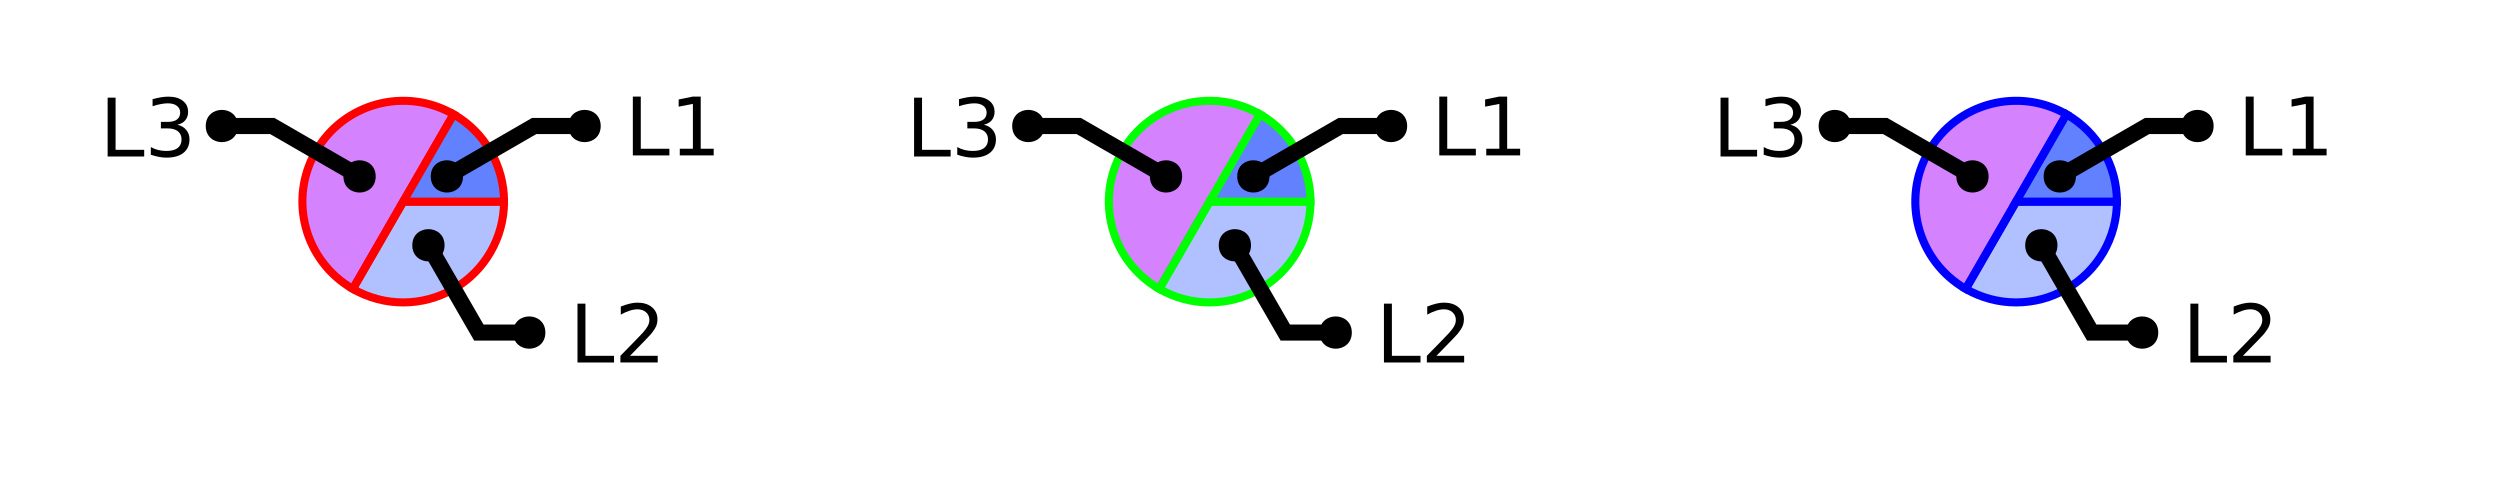
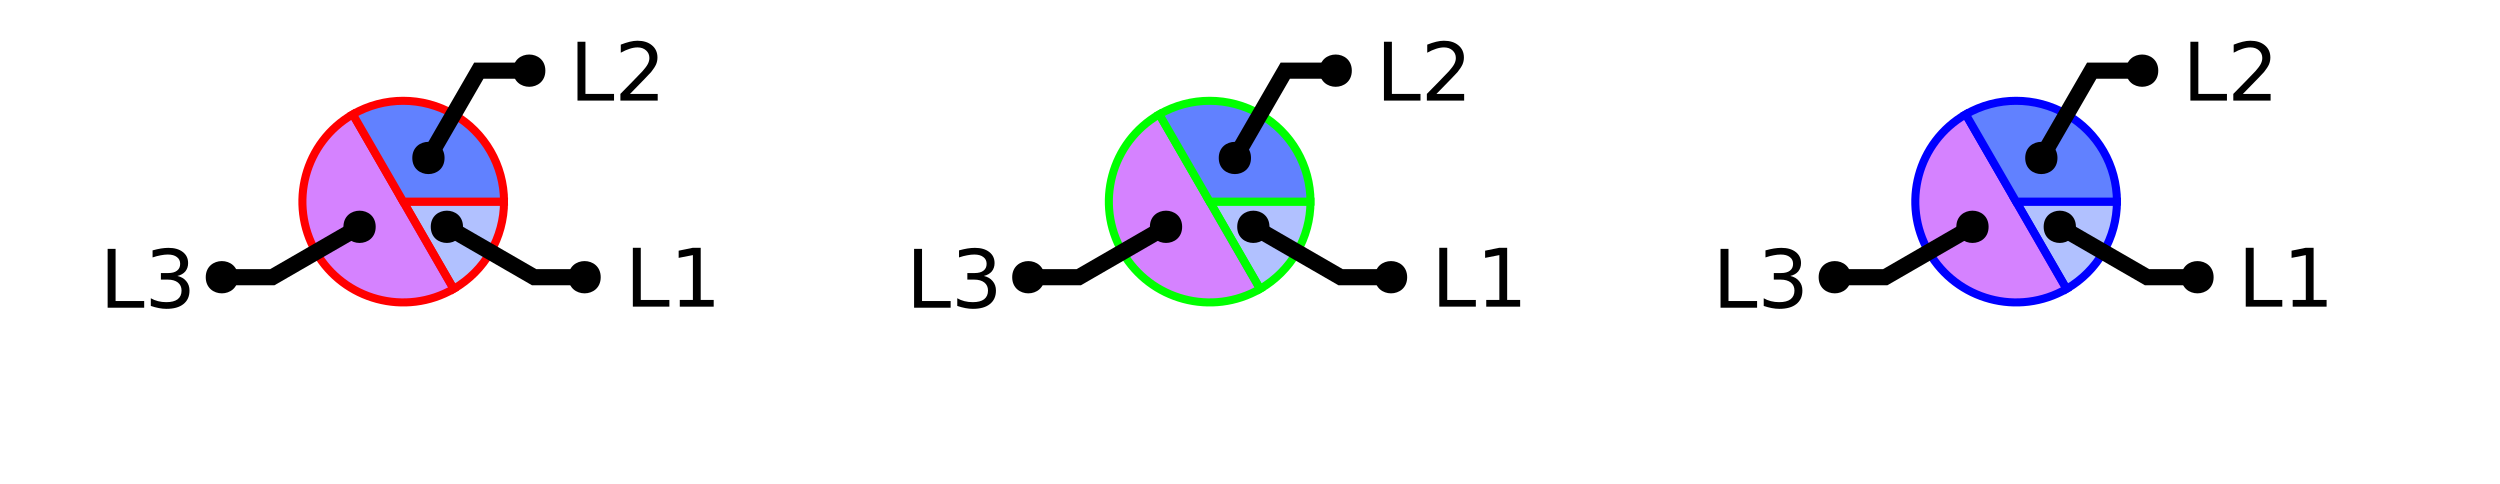
<svg xmlns="http://www.w3.org/2000/svg" xmlns:xlink="http://www.w3.org/1999/xlink" width="310pt" height="60pt" viewBox="0 0 310 60" version="1.1">
  <defs>
    <g>
      <symbol overflow="visible" id="glyph0-0">
        <path style="stroke:none;" d="M 0.5 1.766 L 0.5 -7.047 L 5.5 -7.047 L 5.5 1.766 Z M 1.062 1.219 L 4.938 1.219 L 4.938 -6.484 L 1.062 -6.484 Z M 1.062 1.219 " />
      </symbol>
      <symbol overflow="visible" id="glyph0-1">
        <path style="stroke:none;" d="M 0.984 -7.297 L 1.969 -7.297 L 1.969 -0.828 L 5.516 -0.828 L 5.516 0 L 0.984 0 Z M 0.984 -7.297 " />
      </symbol>
      <symbol overflow="visible" id="glyph0-2">
-         <path style="stroke:none;" d="M 1.922 -0.828 L 5.359 -0.828 L 5.359 0 L 0.734 0 L 0.734 -0.828 C 1.109 -1.211 1.617 -1.734 2.266 -2.391 C 2.91 -3.047 3.316 -3.469 3.484 -3.656 C 3.797 -4.008 4.016 -4.305 4.141 -4.547 C 4.266 -4.797 4.328 -5.039 4.328 -5.281 C 4.328 -5.664 4.191 -5.977 3.922 -6.219 C 3.648 -6.469 3.297 -6.594 2.859 -6.594 C 2.547 -6.594 2.219 -6.535 1.875 -6.422 C 1.539 -6.316 1.176 -6.156 0.781 -5.938 L 0.781 -6.938 C 1.176 -7.094 1.547 -7.211 1.891 -7.297 C 2.234 -7.379 2.551 -7.422 2.844 -7.422 C 3.594 -7.422 4.191 -7.234 4.641 -6.859 C 5.098 -6.484 5.328 -5.977 5.328 -5.344 C 5.328 -5.039 5.27 -4.754 5.156 -4.484 C 5.039 -4.223 4.836 -3.91 4.547 -3.547 C 4.461 -3.453 4.203 -3.176 3.766 -2.719 C 3.328 -2.27 2.711 -1.641 1.922 -0.828 Z M 1.922 -0.828 " />
+         <path style="stroke:none;" d="M 1.234 -0.828 L 2.859 -0.828 L 2.859 -6.391 L 1.094 -6.047 L 1.094 -6.938 L 2.844 -7.297 L 3.828 -7.297 L 3.828 -0.828 L 5.438 -0.828 L 5.438 0 L 1.234 0 Z M 1.234 -0.828 " />
      </symbol>
      <symbol overflow="visible" id="glyph0-3">
        <path style="stroke:none;" d="M 4.062 -3.938 C 4.531 -3.832 4.895 -3.617 5.156 -3.297 C 5.426 -2.984 5.562 -2.594 5.562 -2.125 C 5.562 -1.406 5.312 -0.848 4.812 -0.453 C 4.32 -0.055 3.617 0.141 2.703 0.141 C 2.398 0.141 2.086 0.109 1.766 0.047 C 1.441 -0.016 1.109 -0.102 0.766 -0.219 L 0.766 -1.172 C 1.035 -1.016 1.332 -0.895 1.656 -0.812 C 1.988 -0.727 2.332 -0.688 2.688 -0.688 C 3.301 -0.688 3.77 -0.805 4.094 -1.047 C 4.414 -1.297 4.578 -1.656 4.578 -2.125 C 4.578 -2.551 4.426 -2.883 4.125 -3.125 C 3.82 -3.363 3.406 -3.484 2.875 -3.484 L 2.016 -3.484 L 2.016 -4.297 L 2.906 -4.297 C 3.395 -4.297 3.766 -4.395 4.016 -4.594 C 4.273 -4.789 4.406 -5.07 4.406 -5.438 C 4.406 -5.801 4.27 -6.082 4 -6.281 C 3.738 -6.488 3.363 -6.594 2.875 -6.594 C 2.602 -6.594 2.312 -6.562 2 -6.5 C 1.688 -6.445 1.348 -6.359 0.984 -6.234 L 0.984 -7.109 C 1.359 -7.211 1.707 -7.289 2.031 -7.344 C 2.363 -7.395 2.672 -7.422 2.953 -7.422 C 3.703 -7.422 4.297 -7.25 4.734 -6.906 C 5.172 -6.57 5.391 -6.113 5.391 -5.531 C 5.391 -5.125 5.273 -4.781 5.047 -4.5 C 4.816 -4.227 4.488 -4.039 4.062 -3.938 Z M 4.062 -3.938 " />
      </symbol>
      <symbol overflow="visible" id="glyph0-4">
-         <path style="stroke:none;" d="M 1.234 -0.828 L 2.859 -0.828 L 2.859 -6.391 L 1.094 -6.047 L 1.094 -6.938 L 2.844 -7.297 L 3.828 -7.297 L 3.828 -0.828 L 5.438 -0.828 L 5.438 0 L 1.234 0 Z M 1.234 -0.828 " />
+         <path style="stroke:none;" d="M 1.922 -0.828 L 5.359 -0.828 L 5.359 0 L 0.734 0 L 0.734 -0.828 C 1.109 -1.211 1.617 -1.734 2.266 -2.391 C 2.91 -3.047 3.316 -3.469 3.484 -3.656 C 3.797 -4.008 4.016 -4.305 4.141 -4.547 C 4.266 -4.797 4.328 -5.039 4.328 -5.281 C 4.328 -5.664 4.191 -5.977 3.922 -6.219 C 3.648 -6.469 3.297 -6.594 2.859 -6.594 C 2.547 -6.594 2.219 -6.535 1.875 -6.422 C 1.539 -6.316 1.176 -6.156 0.781 -5.938 L 0.781 -6.938 C 1.176 -7.094 1.547 -7.211 1.891 -7.297 C 2.234 -7.379 2.551 -7.422 2.844 -7.422 C 3.594 -7.422 4.191 -7.234 4.641 -6.859 C 5.098 -6.484 5.328 -5.977 5.328 -5.344 C 5.328 -5.039 5.27 -4.754 5.156 -4.484 C 5.039 -4.223 4.836 -3.91 4.547 -3.547 C 4.461 -3.453 4.203 -3.176 3.766 -2.719 C 3.328 -2.27 2.711 -1.641 1.922 -0.828 Z M 1.922 -0.828 " />
      </symbol>
    </g>
    <clipPath id="clip1">
-       <path d="M 29 10 L 77 10 L 77 50 L 29 50 Z M 29 10 " />
+       <path d="M 23 0 L 71 0 L 71 50 L 23 50 Z M 23 0 " />
    </clipPath>
    <clipPath id="clip2">
-       <path d="M 24 2 L 94 2 L 94 50 L 24 50 Z M 24 2 " />
+       <path d="M 27 0 L 100 0 L 100 50 L 27 50 Z M 27 0 " />
    </clipPath>
    <clipPath id="clip3">
      <path d="M 0 0 L 73 0 L 73 50 L 0 50 Z M 0 0 " />
    </clipPath>
    <clipPath id="clip4">
-       <path d="M 27 0 L 100 0 L 100 50 L 27 50 Z M 27 0 " />
+       <path d="M 123 0 L 171 0 L 171 50 L 123 50 Z M 123 0 " />
    </clipPath>
    <clipPath id="clip5">
-       <path d="M 129 10 L 177 10 L 177 50 L 129 50 Z M 129 10 " />
+       <path d="M 127 0 L 200 0 L 200 50 L 127 50 Z M 127 0 " />
    </clipPath>
    <clipPath id="clip6">
-       <path d="M 124 2 L 194 2 L 194 50 L 124 50 Z M 124 2 " />
+       <path d="M 100 0 L 173 0 L 173 50 L 100 50 Z M 100 0 " />
    </clipPath>
    <clipPath id="clip7">
-       <path d="M 100 0 L 173 0 L 173 50 L 100 50 Z M 100 0 " />
+       <path d="M 223 0 L 271 0 L 271 50 L 223 50 Z M 223 0 " />
    </clipPath>
    <clipPath id="clip8">
-       <path d="M 127 0 L 200 0 L 200 50 L 127 50 Z M 127 0 " />
+       <path d="M 227 0 L 300 0 L 300 50 L 227 50 Z M 227 0 " />
    </clipPath>
    <clipPath id="clip9">
-       <path d="M 229 10 L 277 10 L 277 50 L 229 50 Z M 229 10 " />
-     </clipPath>
-     <clipPath id="clip10">
-       <path d="M 224 2 L 294 2 L 294 50 L 224 50 Z M 224 2 " />
-     </clipPath>
-     <clipPath id="clip11">
      <path d="M 200 0 L 273 0 L 273 50 L 200 50 Z M 200 0 " />
-     </clipPath>
-     <clipPath id="clip12">
-       <path d="M 227 0 L 300 0 L 300 50 L 227 50 Z M 227 0 " />
    </clipPath>
  </defs>
  <g id="surface2">
-     <path style=" stroke:none;fill-rule:nonzero;fill:rgb(38.039%,50.588%,100%);fill-opacity:0.49;" d="M 50 25 L 62.5 25 C 62.5 29.465 60.117 33.594 56.25 35.824 C 52.383 38.059 47.617 38.059 43.75 35.824 Z M 50 25 " />
+     <path style="fill-rule:nonzero;fill:rgb(38.039%,50.588%,100%);fill-opacity:0.49;stroke-width:1;stroke-linecap:butt;stroke-linejoin:miter;stroke:rgb(100%,0%,0%);stroke-opacity:1;stroke-miterlimit:10;" d="M 50 25 L 62.5 25 C 62.5 29.465 60.117 33.594 56.25 35.824 Z M 50 25 " />
+     <path style=" stroke:none;fill-rule:nonzero;fill:rgb(66.667%,0%,100%);fill-opacity:0.49;" d="M 50 25 L 56.25 35.824 C 50.27 39.277 42.625 37.23 39.176 31.25 C 35.723 25.27 37.77 17.625 43.75 14.176 Z M 50 25 " />
    <g clip-path="url(#clip1)" clip-rule="nonzero">
-       <path style="fill:none;stroke-width:1;stroke-linecap:butt;stroke-linejoin:miter;stroke:rgb(100%,0%,0%);stroke-opacity:1;stroke-miterlimit:10;" d="M 50 25 L 62.5 25 C 62.5 29.465 60.117 33.594 56.25 35.824 C 52.383 38.059 47.617 38.059 43.75 35.824 Z M 50 25 " />
+       <path style="fill:none;stroke-width:1;stroke-linecap:butt;stroke-linejoin:miter;stroke:rgb(100%,0%,0%);stroke-opacity:1;stroke-miterlimit:10;" d="M 50 25 L 56.25 35.824 C 50.27 39.277 42.625 37.23 39.176 31.25 C 35.723 25.27 37.77 17.625 43.75 14.176 Z M 50 25 " />
    </g>
-     <path style="fill-rule:nonzero;fill:rgb(66.667%,0%,100%);fill-opacity:0.49;stroke-width:1;stroke-linecap:butt;stroke-linejoin:miter;stroke:rgb(100%,0%,0%);stroke-opacity:1;stroke-miterlimit:10;" d="M 50 25 L 43.75 35.824 C 37.77 32.375 35.723 24.73 39.176 18.75 C 42.625 12.77 50.27 10.723 56.25 14.176 Z M 50 25 " />
-     <path style="fill-rule:nonzero;fill:rgb(38.039%,50.588%,100%);fill-opacity:1;stroke-width:1;stroke-linecap:butt;stroke-linejoin:miter;stroke:rgb(100%,0%,0%);stroke-opacity:1;stroke-miterlimit:10;" d="M 50 25 L 56.25 14.176 C 60.117 16.406 62.5 20.535 62.5 25 Z M 50 25 " />
+     <path style="fill-rule:nonzero;fill:rgb(38.039%,50.588%,100%);fill-opacity:1;stroke-width:1;stroke-linecap:butt;stroke-linejoin:miter;stroke:rgb(100%,0%,0%);stroke-opacity:1;stroke-miterlimit:10;" d="M 50 25 L 43.75 14.176 C 47.617 11.941 52.383 11.941 56.25 14.176 C 60.117 16.406 62.5 20.535 62.5 25 Z M 50 25 " />
    <g style="fill:rgb(0%,0%,0%);fill-opacity:1;">
-       <use xlink:href="#glyph0-1" x="70.625" y="44.949" />
-       <use xlink:href="#glyph0-2" x="76.196" y="44.949" />
+       <use xlink:href="#glyph0-1" x="77.488" y="38.023" />
+       <use xlink:href="#glyph0-2" x="83.06" y="38.023" />
    </g>
    <g clip-path="url(#clip2)" clip-rule="nonzero">
-       <path style="fill:none;stroke-width:2;stroke-linecap:butt;stroke-linejoin:miter;stroke:rgb(0%,0%,0%);stroke-opacity:1;stroke-miterlimit:10;" d="M 53.125 30.414 L 59.375 41.238 L 65.625 41.238 M 82.559 44.949 " />
+       <path style="fill:none;stroke-width:2;stroke-linecap:butt;stroke-linejoin:miter;stroke:rgb(0%,0%,0%);stroke-opacity:1;stroke-miterlimit:10;" d="M 55.414 28.125 L 66.238 34.375 L 72.488 34.375 M 89.422 38.023 " />
    </g>
-     <path style=" stroke:none;fill-rule:nonzero;fill:rgb(0%,0%,0%);fill-opacity:1;" d="M 55.125 30.414 C 55.125 33.078 51.125 33.078 51.125 30.414 C 51.125 27.746 55.125 27.746 55.125 30.414 L 67.625 41.238 C 67.625 43.906 63.625 43.906 63.625 41.238 C 63.625 38.57 67.625 38.57 67.625 41.238 " />
+     <path style=" stroke:none;fill-rule:nonzero;fill:rgb(0%,0%,0%);fill-opacity:1;" d="M 57.414 28.125 C 57.414 30.793 53.414 30.793 53.414 28.125 C 53.414 25.457 57.414 25.457 57.414 28.125 L 74.488 34.375 C 74.488 37.043 70.488 37.043 70.488 34.375 C 70.488 31.707 74.488 31.707 74.488 34.375 " />
    <g style="fill:rgb(0%,0%,0%);fill-opacity:1;">
-       <use xlink:href="#glyph0-1" x="12.363" y="19.406" />
-       <use xlink:href="#glyph0-3" x="17.935" y="19.406" />
+       <use xlink:href="#glyph0-1" x="12.363" y="38.156" />
+       <use xlink:href="#glyph0-3" x="17.935" y="38.156" />
    </g>
    <g clip-path="url(#clip3)" clip-rule="nonzero">
-       <path style="fill:none;stroke-width:2;stroke-linecap:butt;stroke-linejoin:miter;stroke:rgb(0%,0%,0%);stroke-opacity:1;stroke-miterlimit:10;" d="M 44.586 21.875 L 33.762 15.625 L 27.512 15.625 M 24.297 19.406 " />
+       <path style="fill:none;stroke-width:2;stroke-linecap:butt;stroke-linejoin:miter;stroke:rgb(0%,0%,0%);stroke-opacity:1;stroke-miterlimit:10;" d="M 44.586 28.125 L 33.762 34.375 L 27.512 34.375 M 24.297 38.156 " />
    </g>
-     <path style=" stroke:none;fill-rule:nonzero;fill:rgb(0%,0%,0%);fill-opacity:1;" d="M 46.586 21.875 C 46.586 24.543 42.586 24.543 42.586 21.875 C 42.586 19.207 46.586 19.207 46.586 21.875 L 29.512 15.625 C 29.512 18.293 25.512 18.293 25.512 15.625 C 25.512 12.957 29.512 12.957 29.512 15.625 " />
+     <path style=" stroke:none;fill-rule:nonzero;fill:rgb(0%,0%,0%);fill-opacity:1;" d="M 46.586 28.125 C 46.586 30.793 42.586 30.793 42.586 28.125 C 42.586 25.457 46.586 25.457 46.586 28.125 L 29.512 34.375 C 29.512 37.043 25.512 37.043 25.512 34.375 C 25.512 31.707 29.512 31.707 29.512 34.375 " />
    <g style="fill:rgb(0%,0%,0%);fill-opacity:1;">
-       <use xlink:href="#glyph0-1" x="77.488" y="19.273" />
-       <use xlink:href="#glyph0-4" x="83.06" y="19.273" />
+       <use xlink:href="#glyph0-1" x="70.625" y="12.473" />
+       <use xlink:href="#glyph0-4" x="76.196" y="12.473" />
    </g>
+     <path style="fill:none;stroke-width:2;stroke-linecap:butt;stroke-linejoin:miter;stroke:rgb(0%,0%,0%);stroke-opacity:1;stroke-miterlimit:10;" d="M 53.125 19.586 L 59.375 8.762 L 65.625 8.762 M 82.559 12.473 " />
+     <path style=" stroke:none;fill-rule:nonzero;fill:rgb(0%,0%,0%);fill-opacity:1;" d="M 55.125 19.586 C 55.125 22.254 51.125 22.254 51.125 19.586 C 51.125 16.922 55.125 16.922 55.125 19.586 L 67.625 8.762 C 67.625 11.43 63.625 11.43 63.625 8.762 C 63.625 6.094 67.625 6.094 67.625 8.762 " />
+     <path style="fill-rule:nonzero;fill:rgb(38.039%,50.588%,100%);fill-opacity:0.49;stroke-width:1;stroke-linecap:butt;stroke-linejoin:miter;stroke:rgb(0%,100%,0%);stroke-opacity:1;stroke-miterlimit:10;" d="M 50 25 L 62.5 25 C 62.5 29.465 60.117 33.594 56.25 35.824 Z M 50 25 " transform="matrix(1,0,0,1,100,0)" />
+     <path style=" stroke:none;fill-rule:nonzero;fill:rgb(66.667%,0%,100%);fill-opacity:0.49;" d="M 150 25 L 156.25 35.824 C 150.27 39.277 142.625 37.23 139.176 31.25 C 135.723 25.27 137.77 17.625 143.75 14.176 Z M 150 25 " />
    <g clip-path="url(#clip4)" clip-rule="nonzero">
-       <path style="fill:none;stroke-width:2;stroke-linecap:butt;stroke-linejoin:miter;stroke:rgb(0%,0%,0%);stroke-opacity:1;stroke-miterlimit:10;" d="M 55.414 21.875 L 66.238 15.625 L 72.488 15.625 M 89.422 19.273 " />
+       <path style="fill:none;stroke-width:1;stroke-linecap:butt;stroke-linejoin:miter;stroke:rgb(0%,100%,0%);stroke-opacity:1;stroke-miterlimit:10;" d="M 50 25 L 56.25 35.824 C 50.27 39.277 42.625 37.23 39.176 31.25 C 35.723 25.27 37.77 17.625 43.75 14.176 Z M 50 25 " transform="matrix(1,0,0,1,100,0)" />
    </g>
-     <path style=" stroke:none;fill-rule:nonzero;fill:rgb(0%,0%,0%);fill-opacity:1;" d="M 57.414 21.875 C 57.414 24.543 53.414 24.543 53.414 21.875 C 53.414 19.207 57.414 19.207 57.414 21.875 L 74.488 15.625 C 74.488 18.293 70.488 18.293 70.488 15.625 C 70.488 12.957 74.488 12.957 74.488 15.625 " />
-     <path style=" stroke:none;fill-rule:nonzero;fill:rgb(38.039%,50.588%,100%);fill-opacity:0.49;" d="M 150 25 L 162.5 25 C 162.5 29.465 160.117 33.594 156.25 35.824 C 152.383 38.059 147.617 38.059 143.75 35.824 Z M 150 25 " />
+     <path style="fill-rule:nonzero;fill:rgb(38.039%,50.588%,100%);fill-opacity:1;stroke-width:1;stroke-linecap:butt;stroke-linejoin:miter;stroke:rgb(0%,100%,0%);stroke-opacity:1;stroke-miterlimit:10;" d="M 50 25 L 43.75 14.176 C 47.617 11.941 52.383 11.941 56.25 14.176 C 60.117 16.406 62.5 20.535 62.5 25 Z M 50 25 " transform="matrix(1,0,0,1,100,0)" />
+     <g style="fill:rgb(0%,0%,0%);fill-opacity:1;">
+       <use xlink:href="#glyph0-1" x="177.488" y="38.023" />
+       <use xlink:href="#glyph0-2" x="183.06" y="38.023" />
+     </g>
    <g clip-path="url(#clip5)" clip-rule="nonzero">
-       <path style="fill:none;stroke-width:1;stroke-linecap:butt;stroke-linejoin:miter;stroke:rgb(0%,100%,0%);stroke-opacity:1;stroke-miterlimit:10;" d="M 50 25 L 62.5 25 C 62.5 29.465 60.117 33.594 56.25 35.824 C 52.383 38.059 47.617 38.059 43.75 35.824 Z M 50 25 " transform="matrix(1,0,0,1,100,0)" />
+       <path style="fill:none;stroke-width:2;stroke-linecap:butt;stroke-linejoin:miter;stroke:rgb(0%,0%,0%);stroke-opacity:1;stroke-miterlimit:10;" d="M 55.414 28.125 L 66.238 34.375 L 72.488 34.375 M 89.422 38.023 " transform="matrix(1,0,0,1,100,0)" />
    </g>
-     <path style="fill-rule:nonzero;fill:rgb(66.667%,0%,100%);fill-opacity:0.49;stroke-width:1;stroke-linecap:butt;stroke-linejoin:miter;stroke:rgb(0%,100%,0%);stroke-opacity:1;stroke-miterlimit:10;" d="M 50 25 L 43.75 35.824 C 37.77 32.375 35.723 24.73 39.176 18.75 C 42.625 12.77 50.27 10.723 56.25 14.176 Z M 50 25 " transform="matrix(1,0,0,1,100,0)" />
-     <path style="fill-rule:nonzero;fill:rgb(38.039%,50.588%,100%);fill-opacity:1;stroke-width:1;stroke-linecap:butt;stroke-linejoin:miter;stroke:rgb(0%,100%,0%);stroke-opacity:1;stroke-miterlimit:10;" d="M 50 25 L 56.25 14.176 C 60.117 16.406 62.5 20.535 62.5 25 Z M 50 25 " transform="matrix(1,0,0,1,100,0)" />
+     <path style=" stroke:none;fill-rule:nonzero;fill:rgb(0%,0%,0%);fill-opacity:1;" d="M 157.414 28.125 C 157.414 30.793 153.414 30.793 153.414 28.125 C 153.414 25.457 157.414 25.457 157.414 28.125 L 174.488 34.375 C 174.488 37.043 170.488 37.043 170.488 34.375 C 170.488 31.707 174.488 31.707 174.488 34.375 " />
    <g style="fill:rgb(0%,0%,0%);fill-opacity:1;">
-       <use xlink:href="#glyph0-1" x="170.625" y="44.949" />
-       <use xlink:href="#glyph0-2" x="176.196" y="44.949" />
+       <use xlink:href="#glyph0-1" x="112.363" y="38.156" />
+       <use xlink:href="#glyph0-3" x="117.935" y="38.156" />
    </g>
    <g clip-path="url(#clip6)" clip-rule="nonzero">
-       <path style="fill:none;stroke-width:2;stroke-linecap:butt;stroke-linejoin:miter;stroke:rgb(0%,0%,0%);stroke-opacity:1;stroke-miterlimit:10;" d="M 53.125 30.414 L 59.375 41.238 L 65.625 41.238 M 82.559 44.949 " transform="matrix(1,0,0,1,100,0)" />
+       <path style="fill:none;stroke-width:2;stroke-linecap:butt;stroke-linejoin:miter;stroke:rgb(0%,0%,0%);stroke-opacity:1;stroke-miterlimit:10;" d="M 44.586 28.125 L 33.762 34.375 L 27.512 34.375 M 24.297 38.156 " transform="matrix(1,0,0,1,100,0)" />
    </g>
-     <path style=" stroke:none;fill-rule:nonzero;fill:rgb(0%,0%,0%);fill-opacity:1;" d="M 155.125 30.414 C 155.125 33.078 151.125 33.078 151.125 30.414 C 151.125 27.746 155.125 27.746 155.125 30.414 L 167.625 41.238 C 167.625 43.906 163.625 43.906 163.625 41.238 C 163.625 38.57 167.625 38.57 167.625 41.238 " />
+     <path style=" stroke:none;fill-rule:nonzero;fill:rgb(0%,0%,0%);fill-opacity:1;" d="M 146.586 28.125 C 146.586 30.793 142.586 30.793 142.586 28.125 C 142.586 25.457 146.586 25.457 146.586 28.125 L 129.512 34.375 C 129.512 37.043 125.512 37.043 125.512 34.375 C 125.512 31.707 129.512 31.707 129.512 34.375 " />
    <g style="fill:rgb(0%,0%,0%);fill-opacity:1;">
-       <use xlink:href="#glyph0-1" x="112.363" y="19.406" />
-       <use xlink:href="#glyph0-3" x="117.935" y="19.406" />
+       <use xlink:href="#glyph0-1" x="170.625" y="12.473" />
+       <use xlink:href="#glyph0-4" x="176.196" y="12.473" />
    </g>
+     <path style="fill:none;stroke-width:2;stroke-linecap:butt;stroke-linejoin:miter;stroke:rgb(0%,0%,0%);stroke-opacity:1;stroke-miterlimit:10;" d="M 53.125 19.586 L 59.375 8.762 L 65.625 8.762 M 82.559 12.473 " transform="matrix(1,0,0,1,100,0)" />
+     <path style=" stroke:none;fill-rule:nonzero;fill:rgb(0%,0%,0%);fill-opacity:1;" d="M 155.125 19.586 C 155.125 22.254 151.125 22.254 151.125 19.586 C 151.125 16.922 155.125 16.922 155.125 19.586 L 167.625 8.762 C 167.625 11.43 163.625 11.43 163.625 8.762 C 163.625 6.094 167.625 6.094 167.625 8.762 " />
+     <path style="fill-rule:nonzero;fill:rgb(38.039%,50.588%,100%);fill-opacity:0.49;stroke-width:1;stroke-linecap:butt;stroke-linejoin:miter;stroke:rgb(0%,0%,100%);stroke-opacity:1;stroke-miterlimit:10;" d="M 50 25 L 62.5 25 C 62.5 29.465 60.117 33.594 56.25 35.824 Z M 50 25 " transform="matrix(1,0,0,1,200,0)" />
+     <path style=" stroke:none;fill-rule:nonzero;fill:rgb(66.667%,0%,100%);fill-opacity:0.49;" d="M 250 25 L 256.25 35.824 C 250.27 39.277 242.625 37.23 239.176 31.25 C 235.723 25.27 237.77 17.625 243.75 14.176 Z M 250 25 " />
    <g clip-path="url(#clip7)" clip-rule="nonzero">
-       <path style="fill:none;stroke-width:2;stroke-linecap:butt;stroke-linejoin:miter;stroke:rgb(0%,0%,0%);stroke-opacity:1;stroke-miterlimit:10;" d="M 44.586 21.875 L 33.762 15.625 L 27.512 15.625 M 24.297 19.406 " transform="matrix(1,0,0,1,100,0)" />
+       <path style="fill:none;stroke-width:1;stroke-linecap:butt;stroke-linejoin:miter;stroke:rgb(0%,0%,100%);stroke-opacity:1;stroke-miterlimit:10;" d="M 50 25 L 56.25 35.824 C 50.27 39.277 42.625 37.23 39.176 31.25 C 35.723 25.27 37.77 17.625 43.75 14.176 Z M 50 25 " transform="matrix(1,0,0,1,200,0)" />
    </g>
-     <path style=" stroke:none;fill-rule:nonzero;fill:rgb(0%,0%,0%);fill-opacity:1;" d="M 146.586 21.875 C 146.586 24.543 142.586 24.543 142.586 21.875 C 142.586 19.207 146.586 19.207 146.586 21.875 L 129.512 15.625 C 129.512 18.293 125.512 18.293 125.512 15.625 C 125.512 12.957 129.512 12.957 129.512 15.625 " />
+     <path style="fill-rule:nonzero;fill:rgb(38.039%,50.588%,100%);fill-opacity:1;stroke-width:1;stroke-linecap:butt;stroke-linejoin:miter;stroke:rgb(0%,0%,100%);stroke-opacity:1;stroke-miterlimit:10;" d="M 50 25 L 43.75 14.176 C 47.617 11.941 52.383 11.941 56.25 14.176 C 60.117 16.406 62.5 20.535 62.5 25 Z M 50 25 " transform="matrix(1,0,0,1,200,0)" />
    <g style="fill:rgb(0%,0%,0%);fill-opacity:1;">
-       <use xlink:href="#glyph0-1" x="177.488" y="19.273" />
-       <use xlink:href="#glyph0-4" x="183.06" y="19.273" />
+       <use xlink:href="#glyph0-1" x="277.488" y="38.023" />
+       <use xlink:href="#glyph0-2" x="283.06" y="38.023" />
    </g>
    <g clip-path="url(#clip8)" clip-rule="nonzero">
-       <path style="fill:none;stroke-width:2;stroke-linecap:butt;stroke-linejoin:miter;stroke:rgb(0%,0%,0%);stroke-opacity:1;stroke-miterlimit:10;" d="M 55.414 21.875 L 66.238 15.625 L 72.488 15.625 M 89.422 19.273 " transform="matrix(1,0,0,1,100,0)" />
+       <path style="fill:none;stroke-width:2;stroke-linecap:butt;stroke-linejoin:miter;stroke:rgb(0%,0%,0%);stroke-opacity:1;stroke-miterlimit:10;" d="M 55.414 28.125 L 66.238 34.375 L 72.488 34.375 M 89.422 38.023 " transform="matrix(1,0,0,1,200,0)" />
    </g>
-     <path style=" stroke:none;fill-rule:nonzero;fill:rgb(0%,0%,0%);fill-opacity:1;" d="M 157.414 21.875 C 157.414 24.543 153.414 24.543 153.414 21.875 C 153.414 19.207 157.414 19.207 157.414 21.875 L 174.488 15.625 C 174.488 18.293 170.488 18.293 170.488 15.625 C 170.488 12.957 174.488 12.957 174.488 15.625 " />
-     <path style=" stroke:none;fill-rule:nonzero;fill:rgb(38.039%,50.588%,100%);fill-opacity:0.49;" d="M 250 25 L 262.5 25 C 262.5 29.465 260.117 33.594 256.25 35.824 C 252.383 38.059 247.617 38.059 243.75 35.824 Z M 250 25 " />
+     <path style=" stroke:none;fill-rule:nonzero;fill:rgb(0%,0%,0%);fill-opacity:1;" d="M 257.414 28.125 C 257.414 30.793 253.414 30.793 253.414 28.125 C 253.414 25.457 257.414 25.457 257.414 28.125 L 274.488 34.375 C 274.488 37.043 270.488 37.043 270.488 34.375 C 270.488 31.707 274.488 31.707 274.488 34.375 " />
+     <g style="fill:rgb(0%,0%,0%);fill-opacity:1;">
+       <use xlink:href="#glyph0-1" x="212.363" y="38.156" />
+       <use xlink:href="#glyph0-3" x="217.935" y="38.156" />
+     </g>
    <g clip-path="url(#clip9)" clip-rule="nonzero">
-       <path style="fill:none;stroke-width:1;stroke-linecap:butt;stroke-linejoin:miter;stroke:rgb(0%,0%,100%);stroke-opacity:1;stroke-miterlimit:10;" d="M 50 25 L 62.5 25 C 62.5 29.465 60.117 33.594 56.25 35.824 C 52.383 38.059 47.617 38.059 43.75 35.824 Z M 50 25 " transform="matrix(1,0,0,1,200,0)" />
+       <path style="fill:none;stroke-width:2;stroke-linecap:butt;stroke-linejoin:miter;stroke:rgb(0%,0%,0%);stroke-opacity:1;stroke-miterlimit:10;" d="M 44.586 28.125 L 33.762 34.375 L 27.512 34.375 M 24.297 38.156 " transform="matrix(1,0,0,1,200,0)" />
    </g>
-     <path style="fill-rule:nonzero;fill:rgb(66.667%,0%,100%);fill-opacity:0.49;stroke-width:1;stroke-linecap:butt;stroke-linejoin:miter;stroke:rgb(0%,0%,100%);stroke-opacity:1;stroke-miterlimit:10;" d="M 50 25 L 43.75 35.824 C 37.77 32.375 35.723 24.73 39.176 18.75 C 42.625 12.77 50.27 10.723 56.25 14.176 Z M 50 25 " transform="matrix(1,0,0,1,200,0)" />
-     <path style="fill-rule:nonzero;fill:rgb(38.039%,50.588%,100%);fill-opacity:1;stroke-width:1;stroke-linecap:butt;stroke-linejoin:miter;stroke:rgb(0%,0%,100%);stroke-opacity:1;stroke-miterlimit:10;" d="M 50 25 L 56.25 14.176 C 60.117 16.406 62.5 20.535 62.5 25 Z M 50 25 " transform="matrix(1,0,0,1,200,0)" />
+     <path style=" stroke:none;fill-rule:nonzero;fill:rgb(0%,0%,0%);fill-opacity:1;" d="M 246.586 28.125 C 246.586 30.793 242.586 30.793 242.586 28.125 C 242.586 25.457 246.586 25.457 246.586 28.125 L 229.512 34.375 C 229.512 37.043 225.512 37.043 225.512 34.375 C 225.512 31.707 229.512 31.707 229.512 34.375 " />
    <g style="fill:rgb(0%,0%,0%);fill-opacity:1;">
-       <use xlink:href="#glyph0-1" x="270.625" y="44.949" />
-       <use xlink:href="#glyph0-2" x="276.196" y="44.949" />
+       <use xlink:href="#glyph0-1" x="270.625" y="12.473" />
+       <use xlink:href="#glyph0-4" x="276.196" y="12.473" />
    </g>
-     <g clip-path="url(#clip10)" clip-rule="nonzero">
-       <path style="fill:none;stroke-width:2;stroke-linecap:butt;stroke-linejoin:miter;stroke:rgb(0%,0%,0%);stroke-opacity:1;stroke-miterlimit:10;" d="M 53.125 30.414 L 59.375 41.238 L 65.625 41.238 M 82.559 44.949 " transform="matrix(1,0,0,1,200,0)" />
-     </g>
-     <path style=" stroke:none;fill-rule:nonzero;fill:rgb(0%,0%,0%);fill-opacity:1;" d="M 255.125 30.414 C 255.125 33.078 251.125 33.078 251.125 30.414 C 251.125 27.746 255.125 27.746 255.125 30.414 L 267.625 41.238 C 267.625 43.906 263.625 43.906 263.625 41.238 C 263.625 38.57 267.625 38.57 267.625 41.238 " />
-     <g style="fill:rgb(0%,0%,0%);fill-opacity:1;">
-       <use xlink:href="#glyph0-1" x="212.363" y="19.406" />
-       <use xlink:href="#glyph0-3" x="217.935" y="19.406" />
-     </g>
-     <g clip-path="url(#clip11)" clip-rule="nonzero">
-       <path style="fill:none;stroke-width:2;stroke-linecap:butt;stroke-linejoin:miter;stroke:rgb(0%,0%,0%);stroke-opacity:1;stroke-miterlimit:10;" d="M 44.586 21.875 L 33.762 15.625 L 27.512 15.625 M 24.297 19.406 " transform="matrix(1,0,0,1,200,0)" />
-     </g>
-     <path style=" stroke:none;fill-rule:nonzero;fill:rgb(0%,0%,0%);fill-opacity:1;" d="M 246.586 21.875 C 246.586 24.543 242.586 24.543 242.586 21.875 C 242.586 19.207 246.586 19.207 246.586 21.875 L 229.512 15.625 C 229.512 18.293 225.512 18.293 225.512 15.625 C 225.512 12.957 229.512 12.957 229.512 15.625 " />
-     <g style="fill:rgb(0%,0%,0%);fill-opacity:1;">
-       <use xlink:href="#glyph0-1" x="277.488" y="19.273" />
-       <use xlink:href="#glyph0-4" x="283.06" y="19.273" />
-     </g>
-     <g clip-path="url(#clip12)" clip-rule="nonzero">
-       <path style="fill:none;stroke-width:2;stroke-linecap:butt;stroke-linejoin:miter;stroke:rgb(0%,0%,0%);stroke-opacity:1;stroke-miterlimit:10;" d="M 55.414 21.875 L 66.238 15.625 L 72.488 15.625 M 89.422 19.273 " transform="matrix(1,0,0,1,200,0)" />
-     </g>
-     <path style=" stroke:none;fill-rule:nonzero;fill:rgb(0%,0%,0%);fill-opacity:1;" d="M 257.414 21.875 C 257.414 24.543 253.414 24.543 253.414 21.875 C 253.414 19.207 257.414 19.207 257.414 21.875 L 274.488 15.625 C 274.488 18.293 270.488 18.293 270.488 15.625 C 270.488 12.957 274.488 12.957 274.488 15.625 " />
+     <path style="fill:none;stroke-width:2;stroke-linecap:butt;stroke-linejoin:miter;stroke:rgb(0%,0%,0%);stroke-opacity:1;stroke-miterlimit:10;" d="M 53.125 19.586 L 59.375 8.762 L 65.625 8.762 M 82.559 12.473 " transform="matrix(1,0,0,1,200,0)" />
+     <path style=" stroke:none;fill-rule:nonzero;fill:rgb(0%,0%,0%);fill-opacity:1;" d="M 255.125 19.586 C 255.125 22.254 251.125 22.254 251.125 19.586 C 251.125 16.922 255.125 16.922 255.125 19.586 L 267.625 8.762 C 267.625 11.43 263.625 11.43 263.625 8.762 C 263.625 6.094 267.625 6.094 267.625 8.762 " />
  </g>
</svg>
